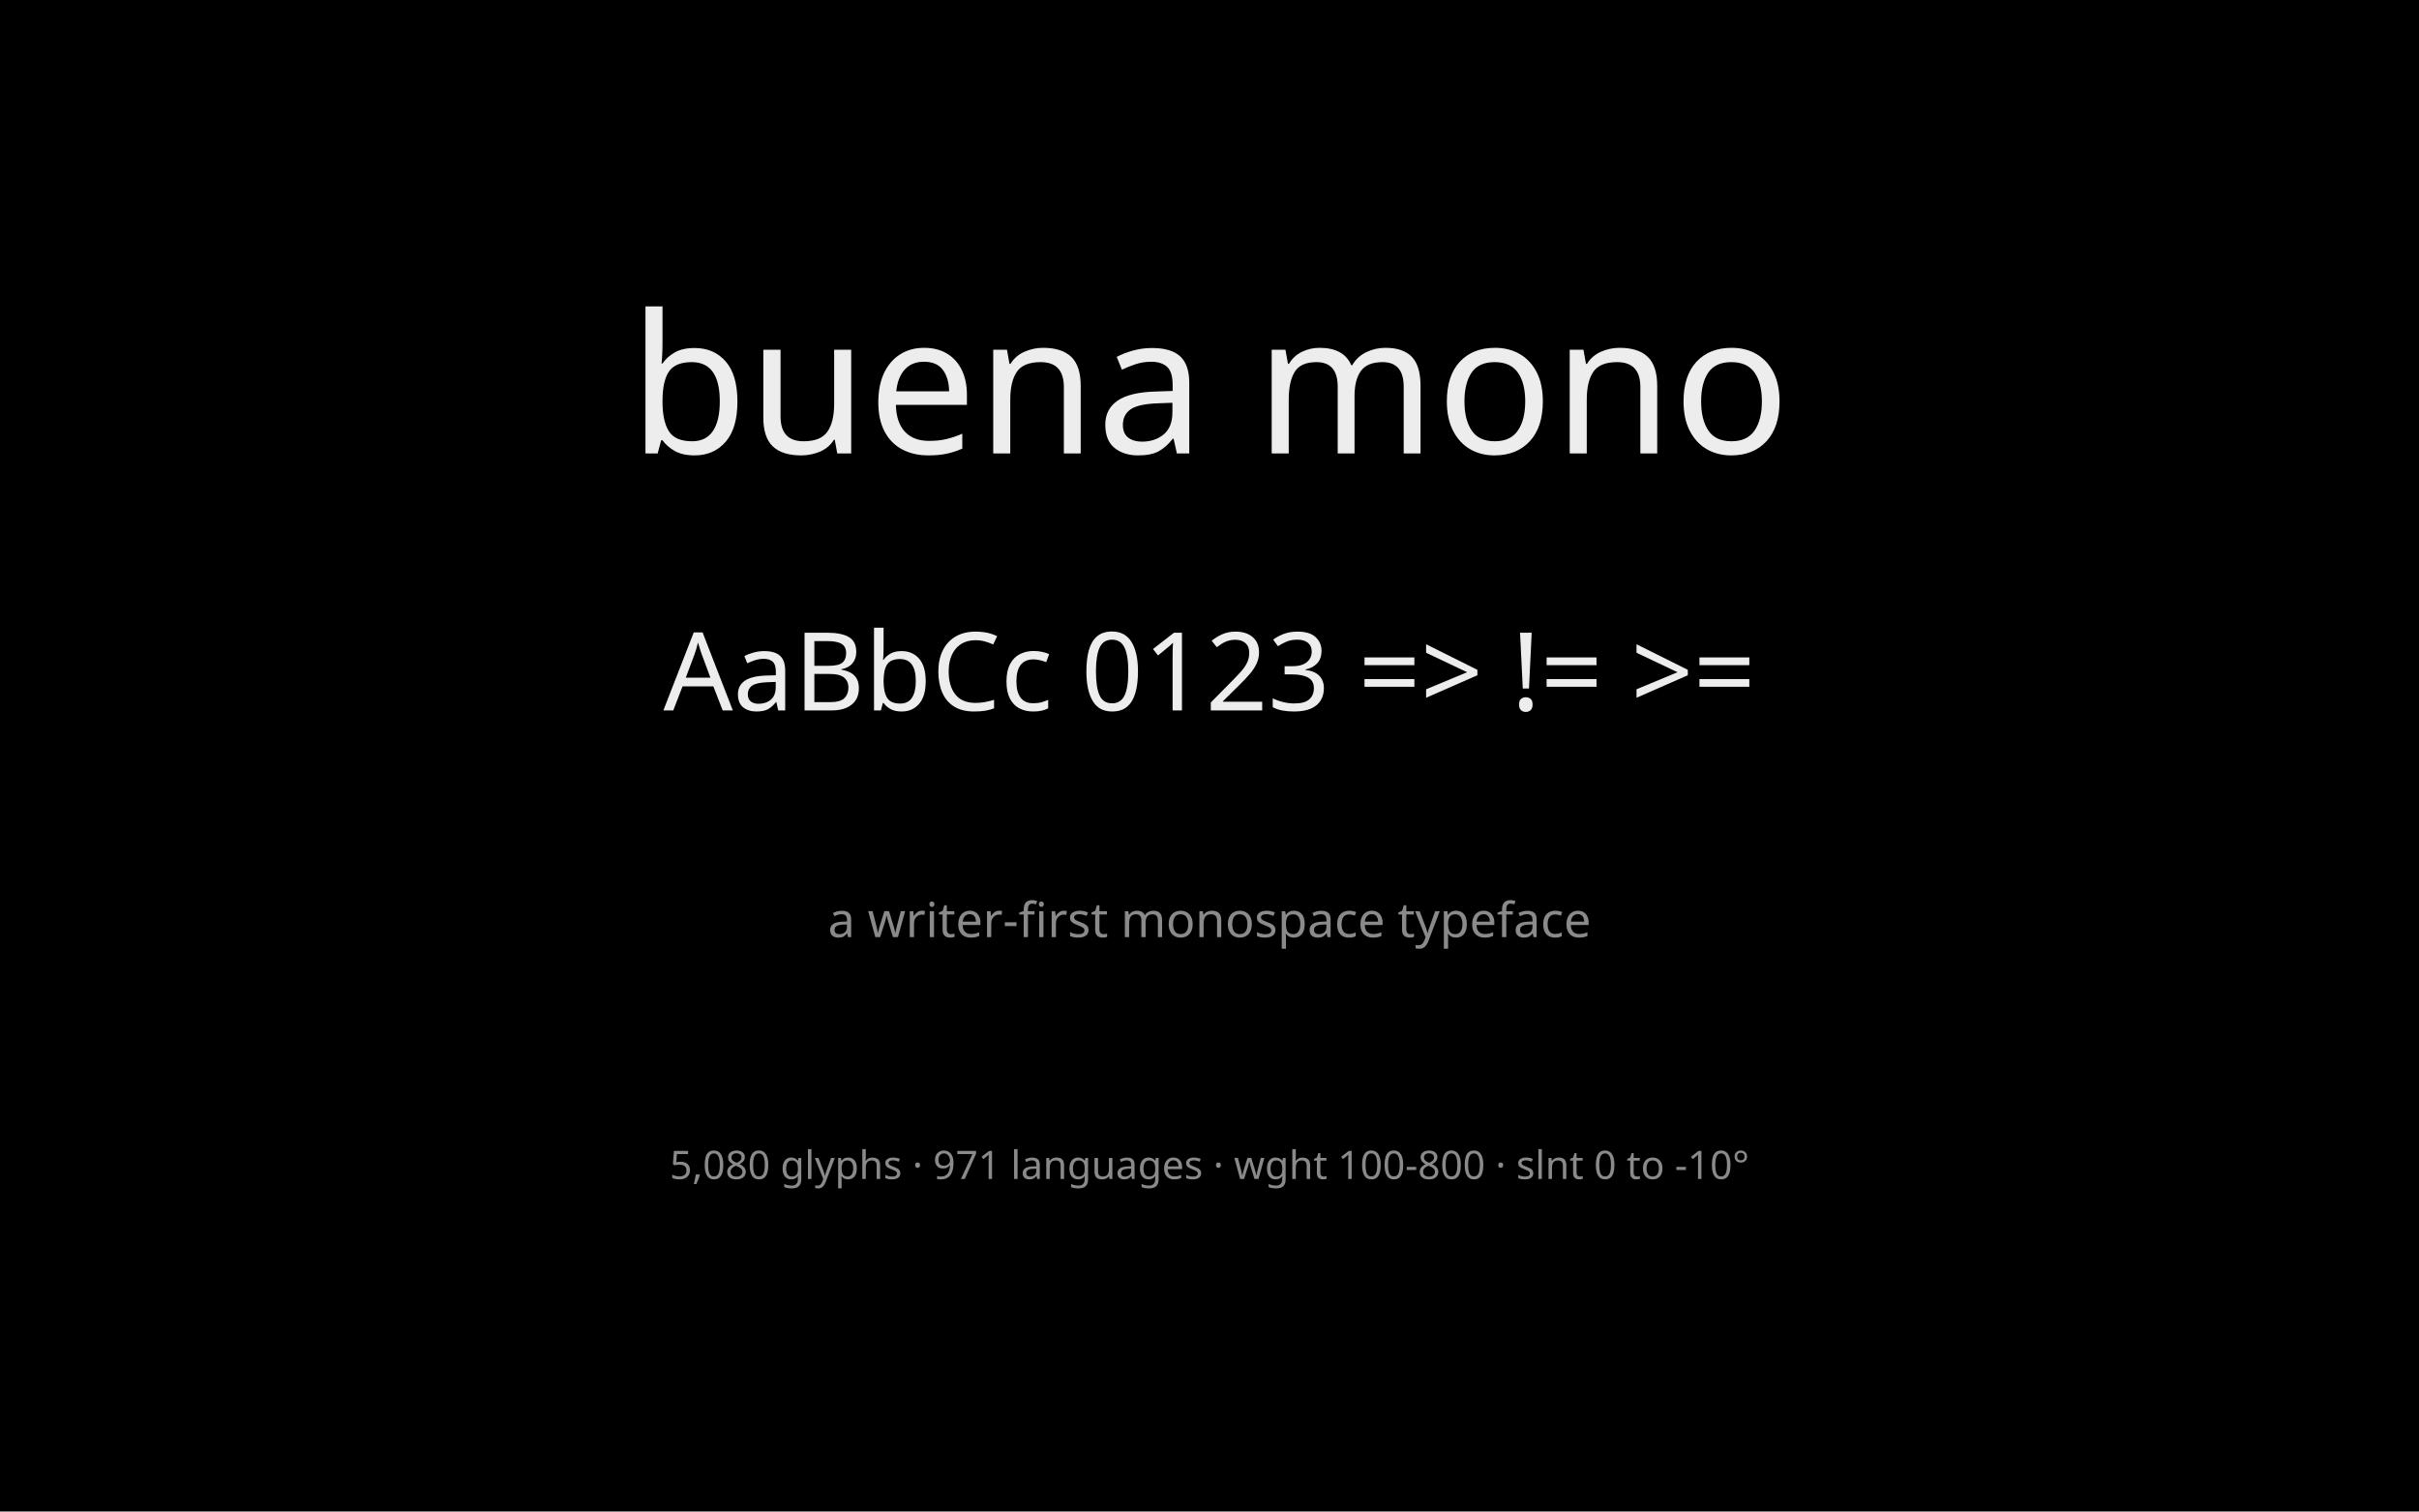
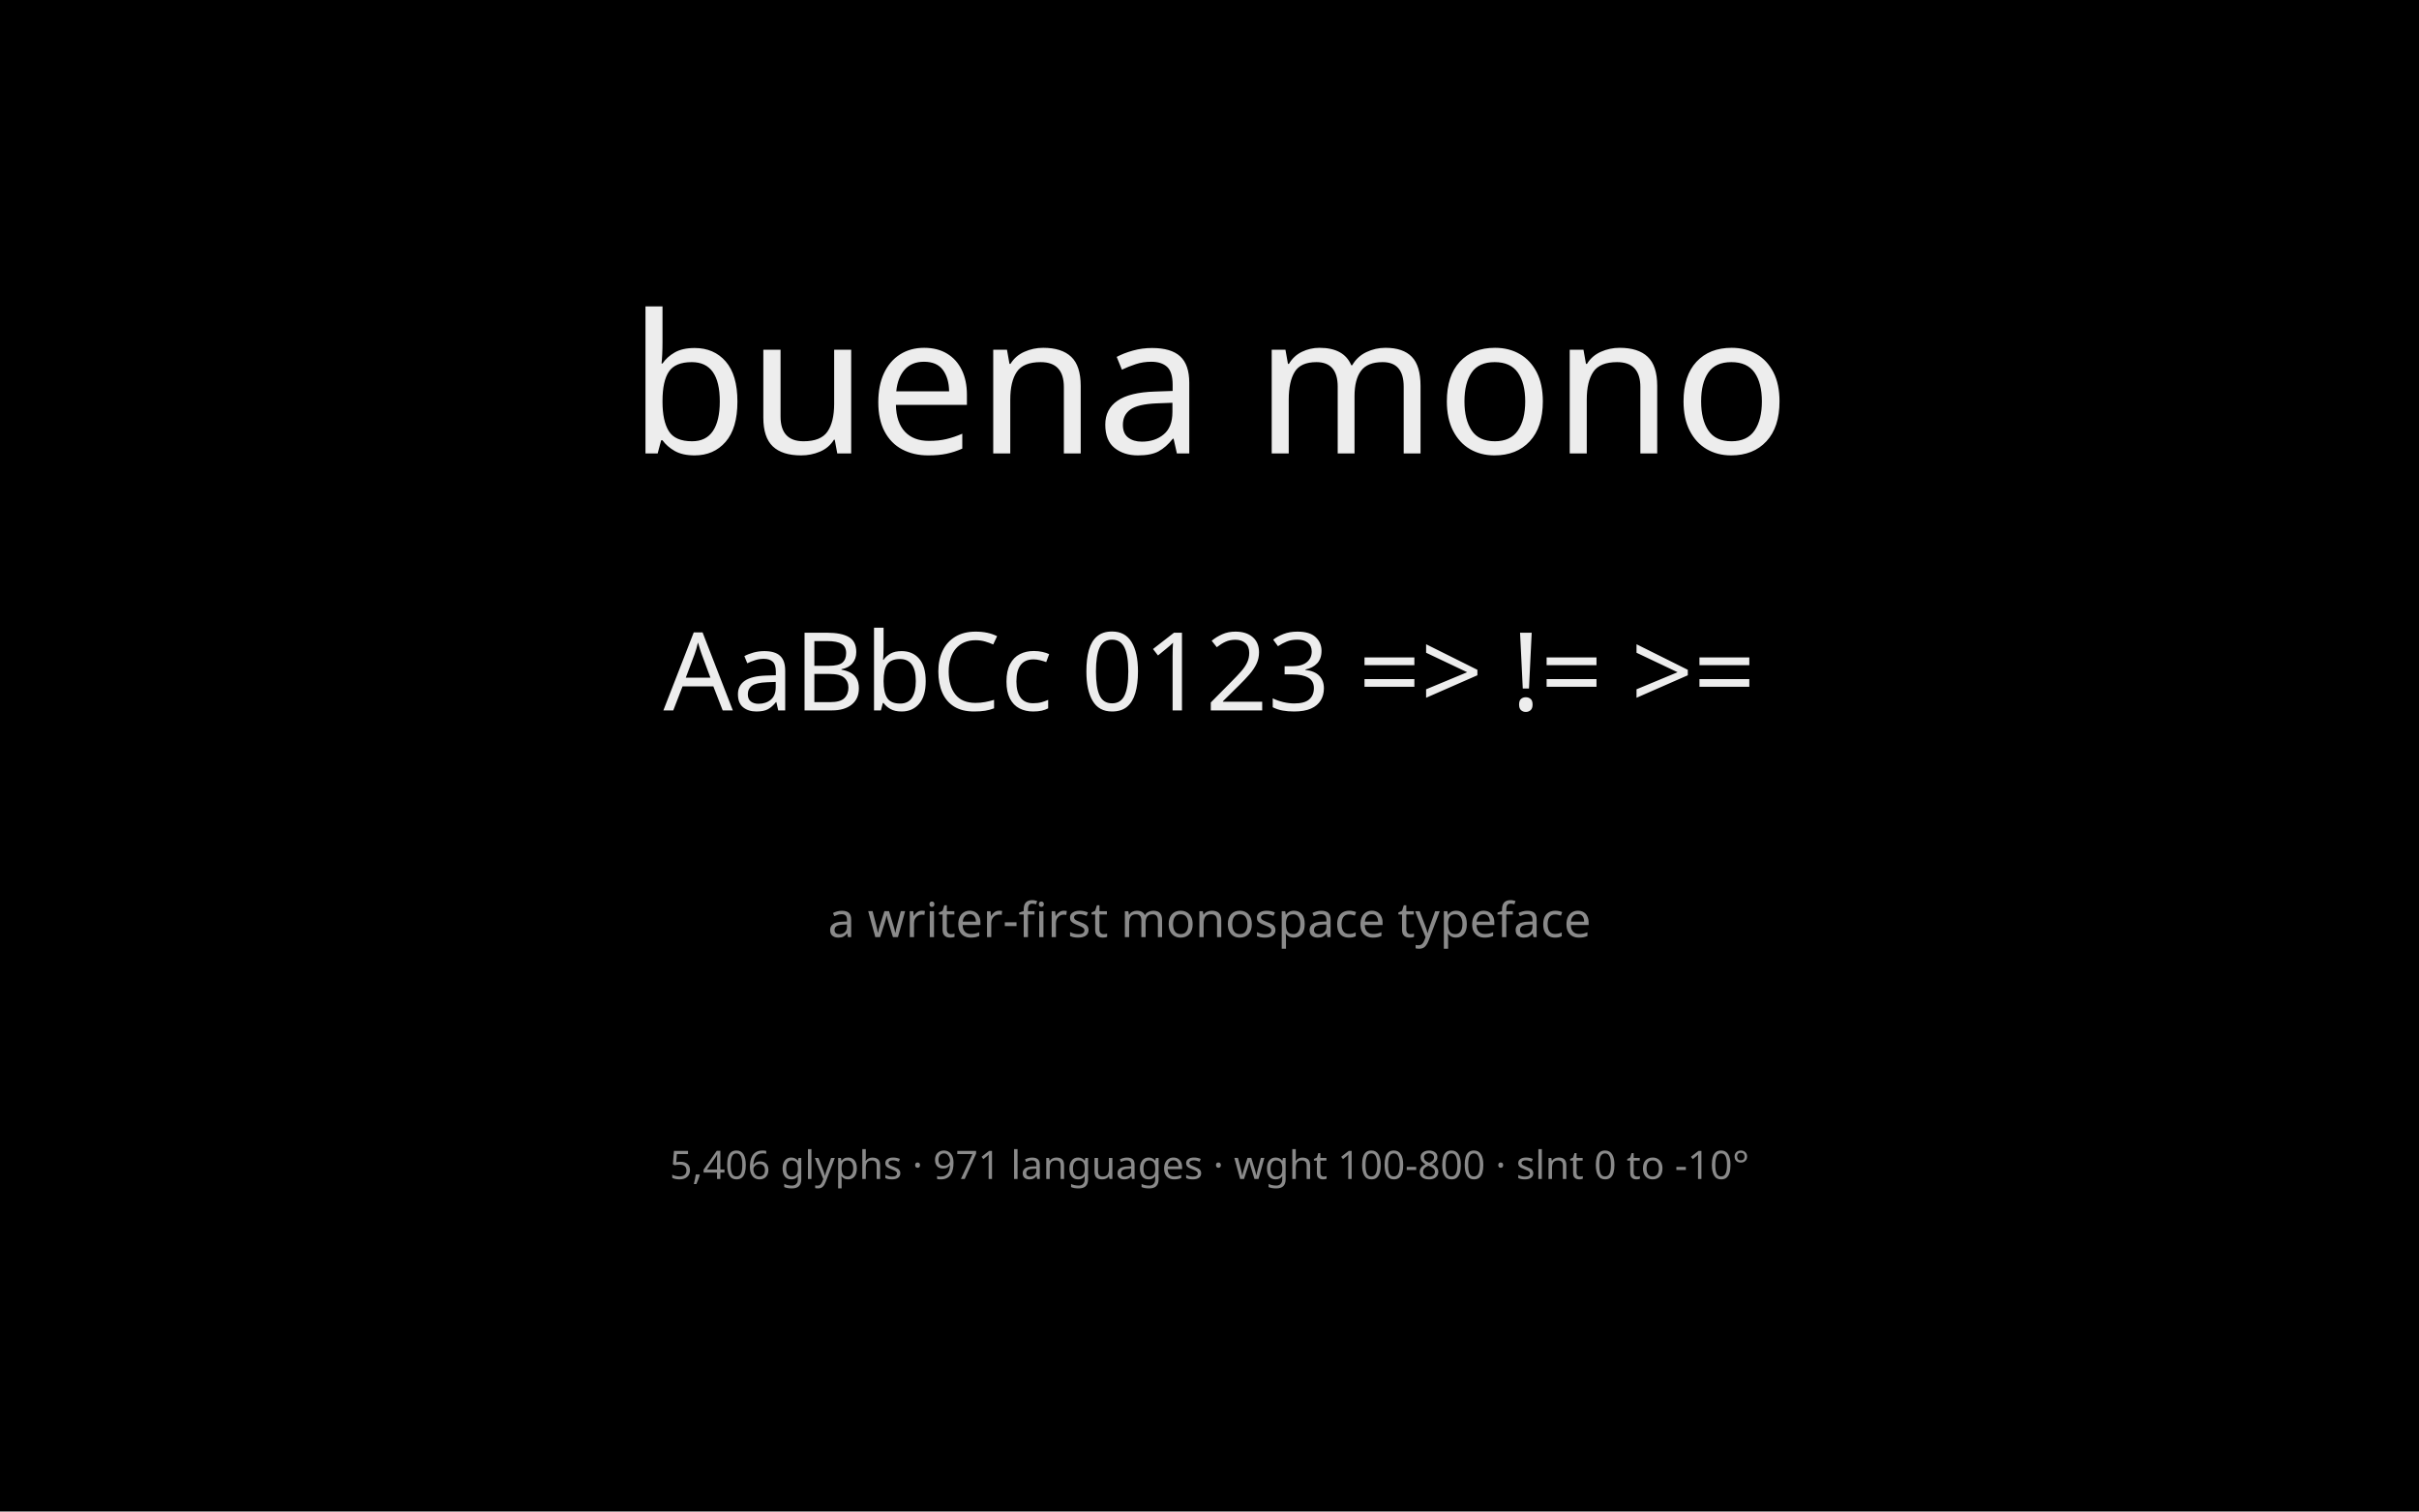
<svg xmlns="http://www.w3.org/2000/svg" width="1600" height="1000" viewBox="0 0 1600 1000">
  <rect x="0" y="0" width="1600" height="1000" rx="0" fill="#000000" />
  <text x="800.0" y="300" font-family="Buena Mono" font-size="128" font-weight="400" fill="#ededed" text-anchor="middle" xml:space="preserve">buena mono</text>
  <text x="800.0" y="470" font-family="Buena Mono" font-size="72" font-weight="400" fill="#ededed" text-anchor="middle" xml:space="preserve">AaBbCc 0123 =&gt; != &gt;=</text>
  <text x="800.0" y="620" font-family="Buena Mono" font-size="32" font-weight="400" fill="#8a8a8a" text-anchor="middle" xml:space="preserve">a writer-first monospace typeface</text>
-   <text x="800.0" y="780" font-family="Buena Mono" font-size="26" font-weight="400" fill="#8a8a8a" text-anchor="middle" xml:space="preserve">5,080 glyphs · 971 languages · wght 100-800 · slnt 0 to -10°</text>
+   <text x="800.0" y="780" font-family="Buena Mono" font-size="26" font-weight="400" fill="#8a8a8a" text-anchor="middle" xml:space="preserve">5,406 glyphs · 971 languages · wght 100-800 · slnt 0 to -10°</text>
</svg>
